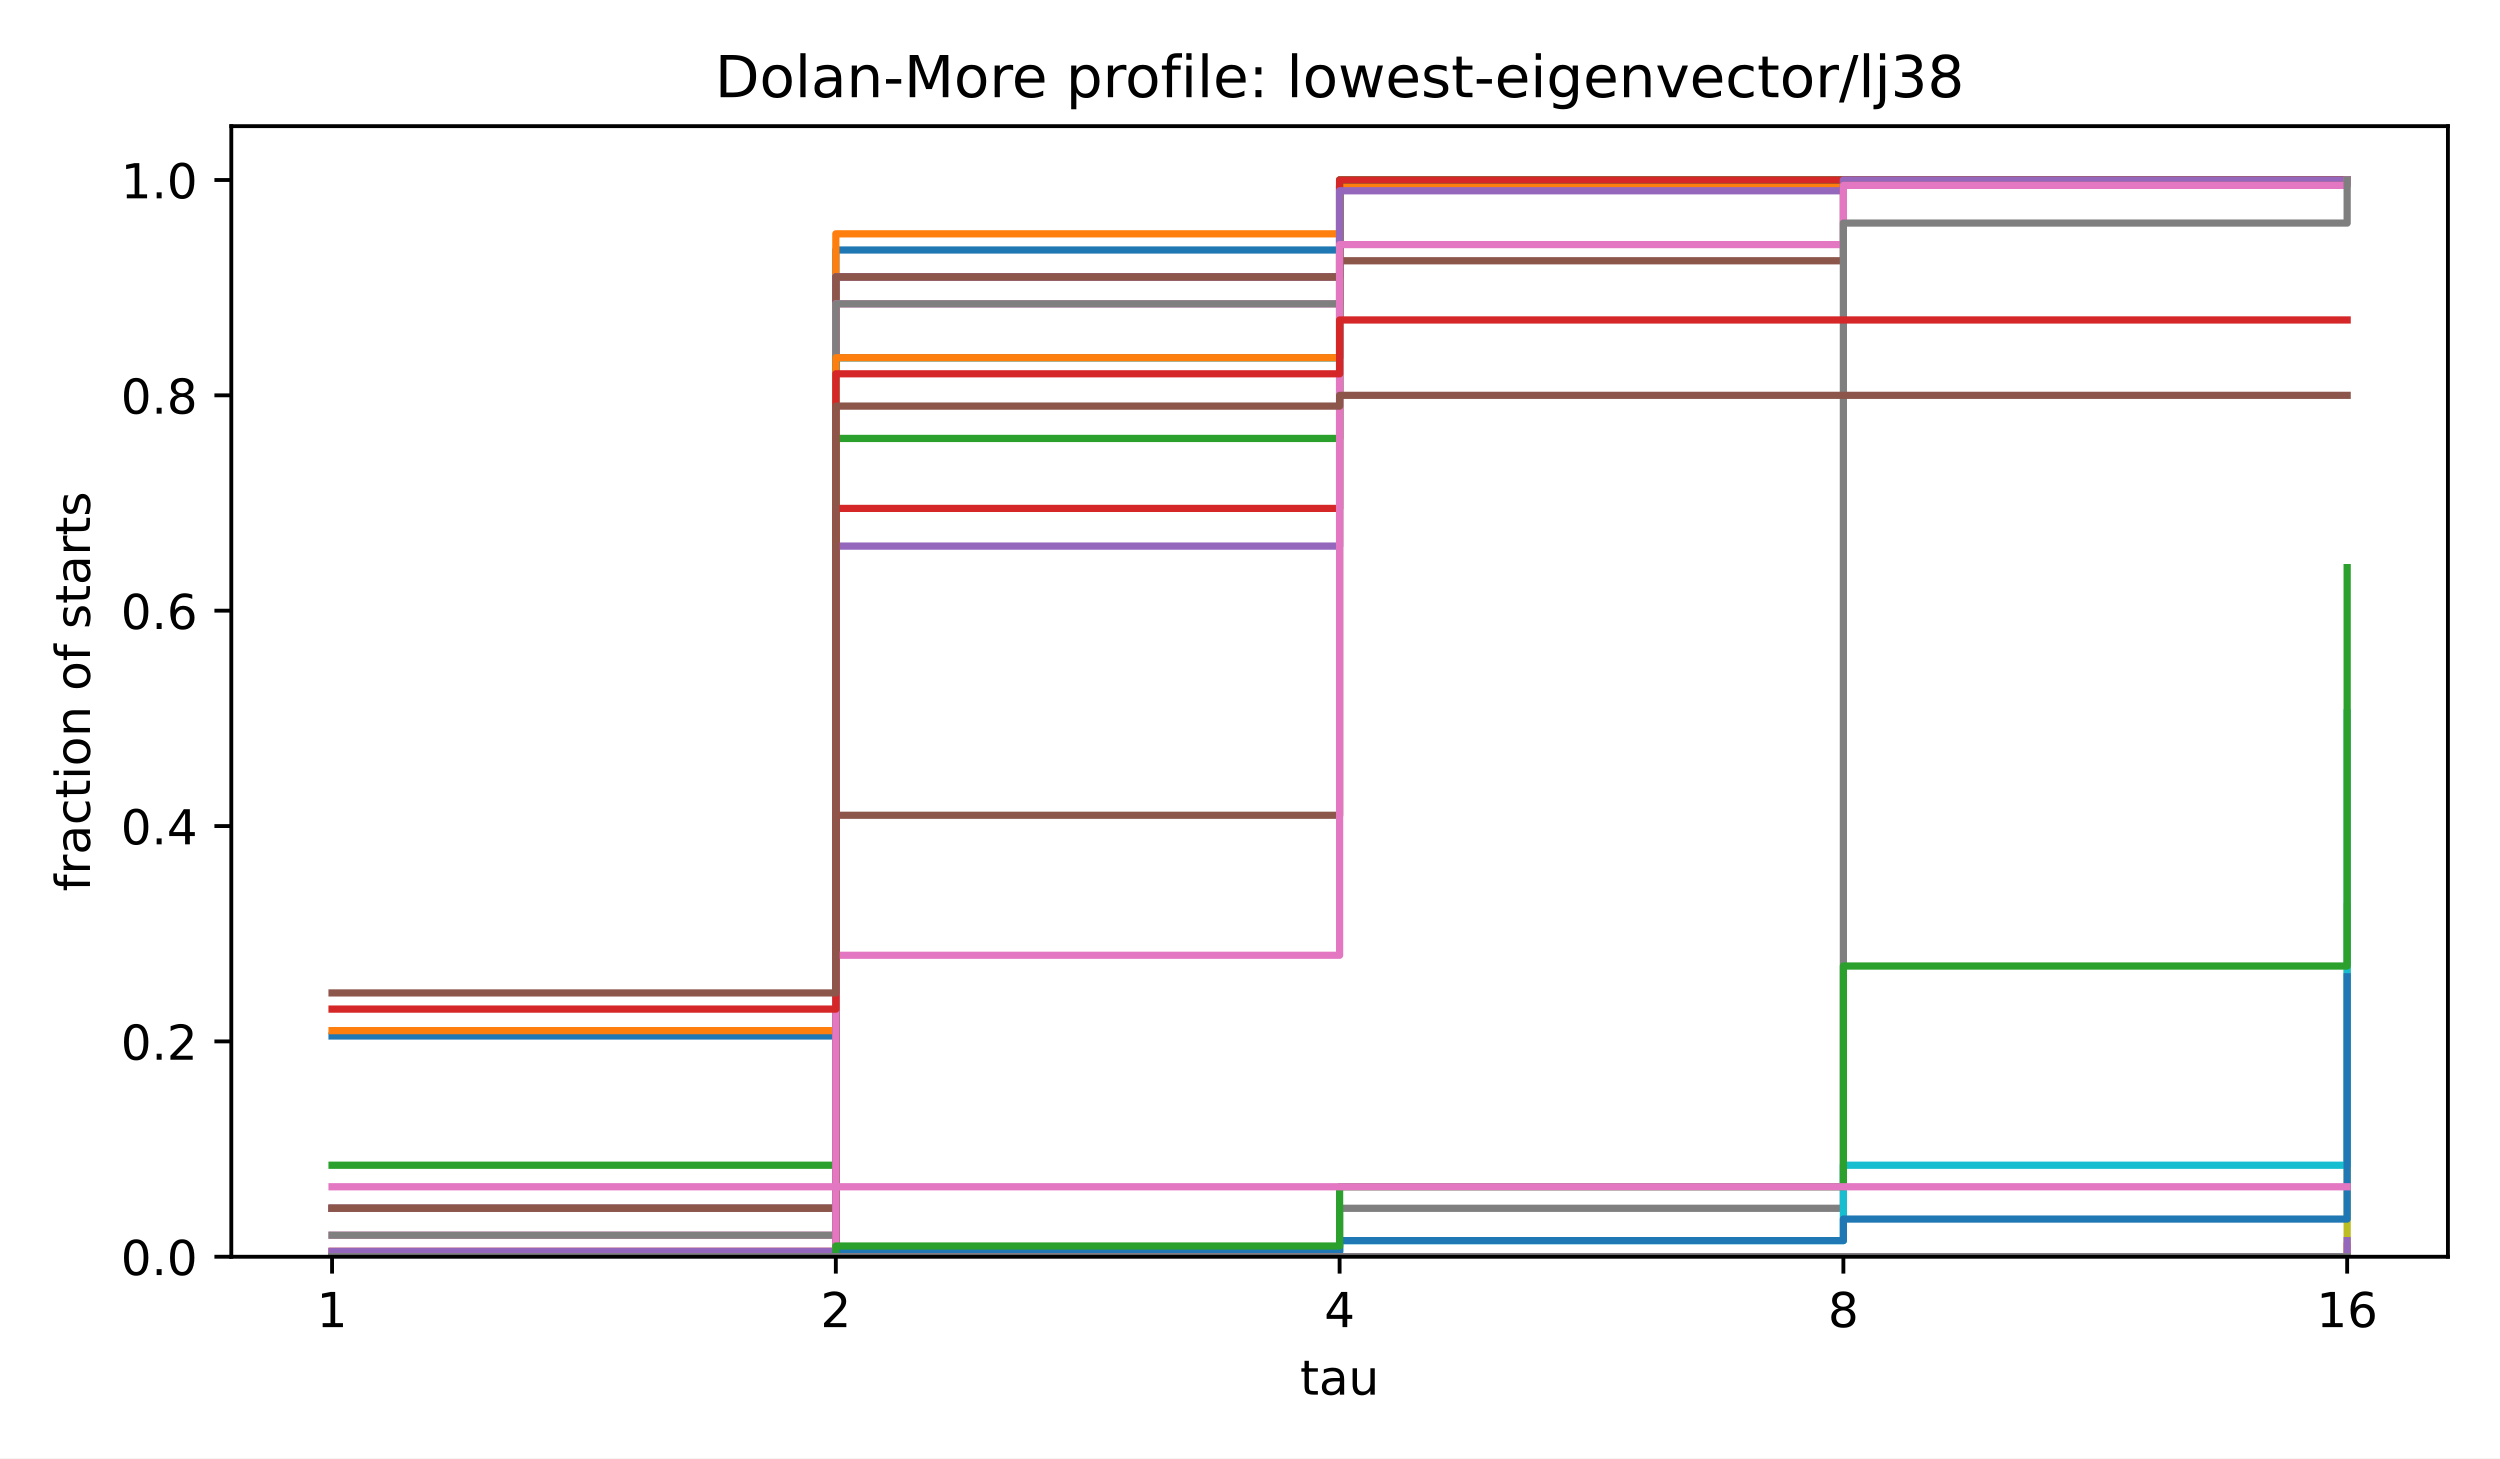
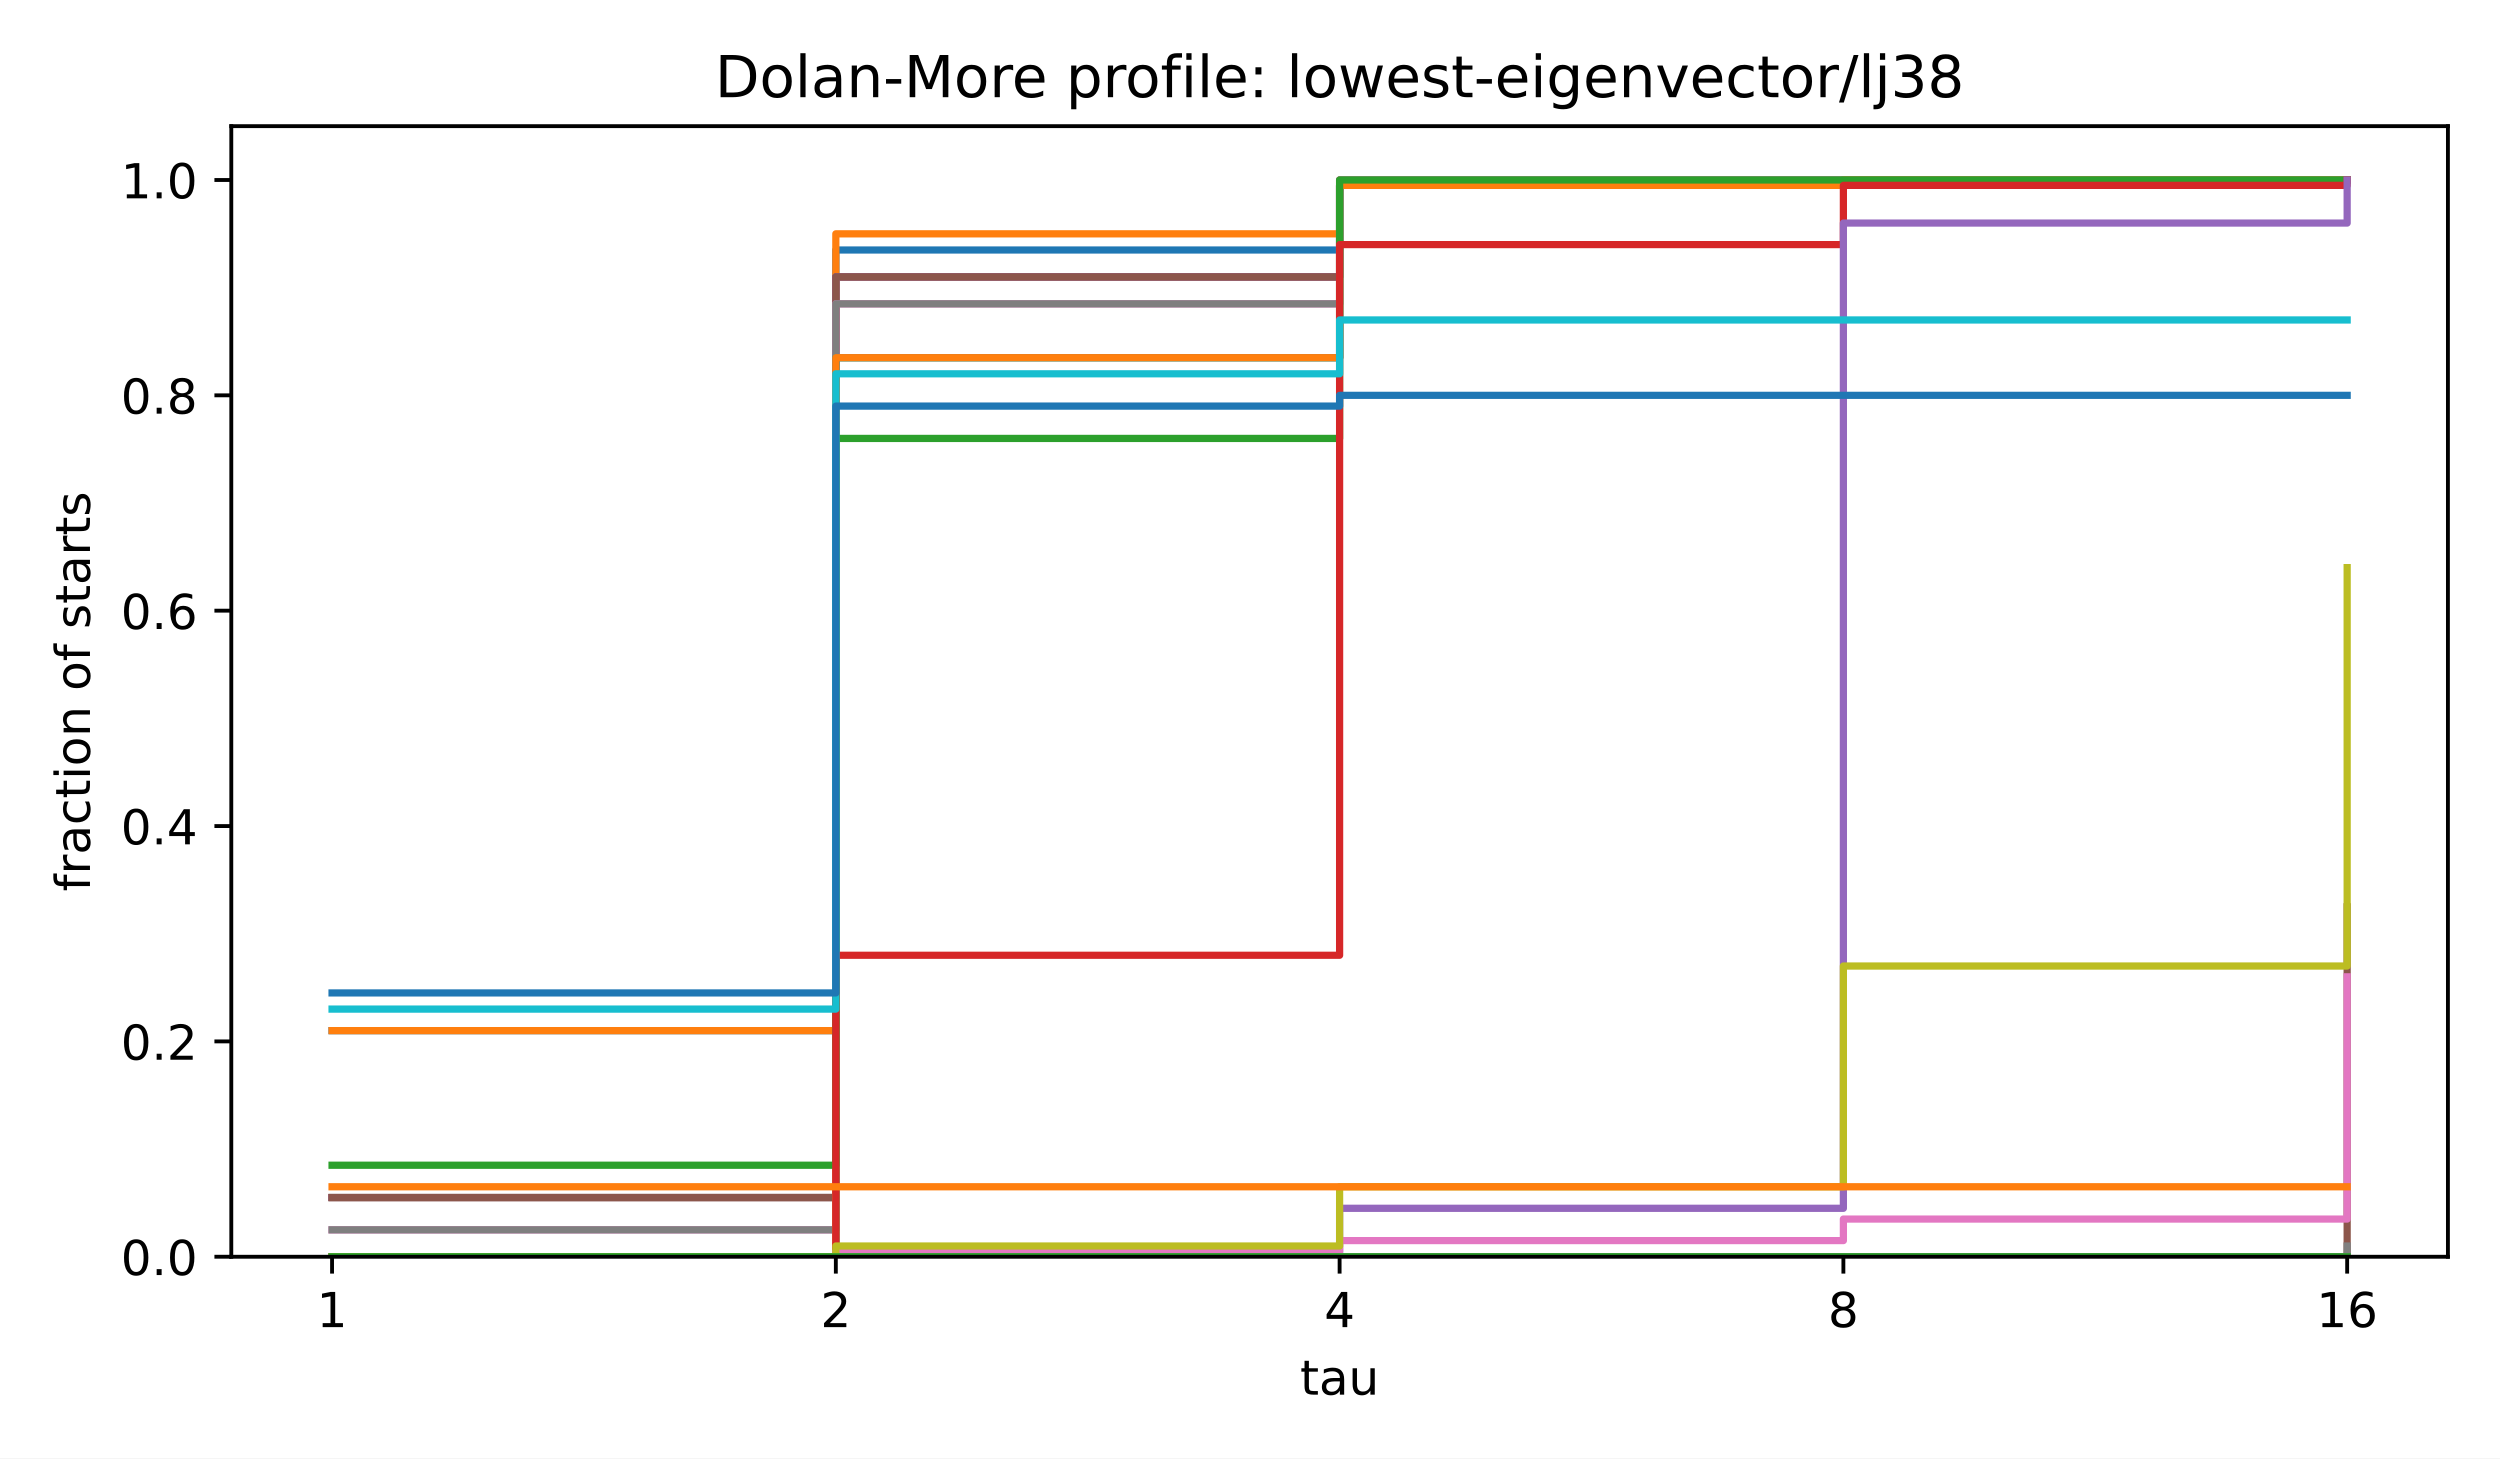
<svg xmlns="http://www.w3.org/2000/svg" xmlns:xlink="http://www.w3.org/1999/xlink" width="518.4pt" height="302.4pt" viewBox="0 0 518.4 302.4" version="1.1">
  <defs>
    <style type="text/css">*{stroke-linejoin: round; stroke-linecap: butt}</style>
  </defs>
  <g id="figure_1">
    <g id="patch_1">
      <path d="M 0 302.4  L 518.4 302.4  L 518.4 0  L 0 0  z " style="fill: #ffffff" />
    </g>
    <g id="axes_1">
      <g id="patch_2">
        <path d="M 47.962 260.6  L 507.6 260.6  L 507.6 26.16  L 47.962 26.16  z " style="fill: #ffffff" />
      </g>
      <g id="matplotlib.axis_1">
        <g id="xtick_1">
          <g id="line2d_1">
            <defs>
              <path id="m8ea4d47d77" d="M 0 0  L 0 3.5  " style="stroke: #000000; stroke-width: 0.8" />
            </defs>
            <g>
              <use xlink:href="#m8ea4d47d77" x="68.855" y="260.6" style="stroke: #000000; stroke-width: 0.8" />
            </g>
          </g>
          <g id="text_1">
            <text style="font-size: 10px; font-family: 'DejaVu Sans', 'Bitstream Vera Sans', 'Computer Modern Sans Serif', 'Lucida Grande', 'Verdana', 'Geneva', 'Lucid', 'Arial', 'Helvetica', 'Avant Garde', sans-serif; text-anchor: middle" x="68.855" y="275.198" transform="rotate(-0 68.85496 275.1977)">1</text>
          </g>
        </g>
        <g id="xtick_2">
          <g id="line2d_2">
            <g>
              <use xlink:href="#m8ea4d47d77" x="173.318" y="260.6" style="stroke: #000000; stroke-width: 0.8" />
            </g>
          </g>
          <g id="text_2">
            <text style="font-size: 10px; font-family: 'DejaVu Sans', 'Bitstream Vera Sans', 'Computer Modern Sans Serif', 'Lucida Grande', 'Verdana', 'Geneva', 'Lucid', 'Arial', 'Helvetica', 'Avant Garde', sans-serif; text-anchor: middle" x="173.318" y="275.198" transform="rotate(-0 173.3181 275.1977)">2</text>
          </g>
        </g>
        <g id="xtick_3">
          <g id="line2d_3">
            <g>
              <use xlink:href="#m8ea4d47d77" x="277.781" y="260.6" style="stroke: #000000; stroke-width: 0.8" />
            </g>
          </g>
          <g id="text_3">
            <text style="font-size: 10px; font-family: 'DejaVu Sans', 'Bitstream Vera Sans', 'Computer Modern Sans Serif', 'Lucida Grande', 'Verdana', 'Geneva', 'Lucid', 'Arial', 'Helvetica', 'Avant Garde', sans-serif; text-anchor: middle" x="277.781" y="275.198" transform="rotate(-0 277.7812 275.1977)">4</text>
          </g>
        </g>
        <g id="xtick_4">
          <g id="line2d_4">
            <g>
              <use xlink:href="#m8ea4d47d77" x="382.244" y="260.6" style="stroke: #000000; stroke-width: 0.8" />
            </g>
          </g>
          <g id="text_4">
            <text style="font-size: 10px; font-family: 'DejaVu Sans', 'Bitstream Vera Sans', 'Computer Modern Sans Serif', 'Lucida Grande', 'Verdana', 'Geneva', 'Lucid', 'Arial', 'Helvetica', 'Avant Garde', sans-serif; text-anchor: middle" x="382.244" y="275.198" transform="rotate(-0 382.2443 275.1977)">8</text>
          </g>
        </g>
        <g id="xtick_5">
          <g id="line2d_5">
            <g>
              <use xlink:href="#m8ea4d47d77" x="486.707" y="260.6" style="stroke: #000000; stroke-width: 0.8" />
            </g>
          </g>
          <g id="text_5">
            <text style="font-size: 10px; font-family: 'DejaVu Sans', 'Bitstream Vera Sans', 'Computer Modern Sans Serif', 'Lucida Grande', 'Verdana', 'Geneva', 'Lucid', 'Arial', 'Helvetica', 'Avant Garde', sans-serif; text-anchor: middle" x="486.707" y="275.198" transform="rotate(-0 486.7074 275.1977)">16</text>
          </g>
        </g>
        <g id="text_6">
          <text style="font-size: 10px; font-family: 'DejaVu Sans', 'Bitstream Vera Sans', 'Computer Modern Sans Serif', 'Lucida Grande', 'Verdana', 'Geneva', 'Lucid', 'Arial', 'Helvetica', 'Avant Garde', sans-serif; text-anchor: middle" x="277.781" y="289.198" transform="rotate(-0 277.7812 289.1977)">tau</text>
        </g>
      </g>
      <g id="matplotlib.axis_2">
        <g id="ytick_1">
          <g id="line2d_6">
            <defs>
              <path id="md659df78fa" d="M 0 0  L -3.5 0  " style="stroke: #000000; stroke-width: 0.8" />
            </defs>
            <g>
              <use xlink:href="#md659df78fa" x="47.962" y="260.6" style="stroke: #000000; stroke-width: 0.8" />
            </g>
          </g>
          <g id="text_7">
            <text style="font-size: 10px; font-family: 'DejaVu Sans', 'Bitstream Vera Sans', 'Computer Modern Sans Serif', 'Lucida Grande', 'Verdana', 'Geneva', 'Lucid', 'Arial', 'Helvetica', 'Avant Garde', sans-serif; text-anchor: end" x="40.962" y="264.399" transform="rotate(-0 40.96234 264.3988)">0.0</text>
          </g>
        </g>
        <g id="ytick_2">
          <g id="line2d_7">
            <g>
              <use xlink:href="#md659df78fa" x="47.962" y="215.945" style="stroke: #000000; stroke-width: 0.8" />
            </g>
          </g>
          <g id="text_8">
            <text style="font-size: 10px; font-family: 'DejaVu Sans', 'Bitstream Vera Sans', 'Computer Modern Sans Serif', 'Lucida Grande', 'Verdana', 'Geneva', 'Lucid', 'Arial', 'Helvetica', 'Avant Garde', sans-serif; text-anchor: end" x="40.962" y="219.744" transform="rotate(-0 40.96234 219.7436)">0.2</text>
          </g>
        </g>
        <g id="ytick_3">
          <g id="line2d_8">
            <g>
              <use xlink:href="#md659df78fa" x="47.962" y="171.29" style="stroke: #000000; stroke-width: 0.8" />
            </g>
          </g>
          <g id="text_9">
            <text style="font-size: 10px; font-family: 'DejaVu Sans', 'Bitstream Vera Sans', 'Computer Modern Sans Serif', 'Lucida Grande', 'Verdana', 'Geneva', 'Lucid', 'Arial', 'Helvetica', 'Avant Garde', sans-serif; text-anchor: end" x="40.962" y="175.088" transform="rotate(-0 40.96234 175.0884)">0.4</text>
          </g>
        </g>
        <g id="ytick_4">
          <g id="line2d_9">
            <g>
              <use xlink:href="#md659df78fa" x="47.962" y="126.634" style="stroke: #000000; stroke-width: 0.8" />
            </g>
          </g>
          <g id="text_10">
            <text style="font-size: 10px; font-family: 'DejaVu Sans', 'Bitstream Vera Sans', 'Computer Modern Sans Serif', 'Lucida Grande', 'Verdana', 'Geneva', 'Lucid', 'Arial', 'Helvetica', 'Avant Garde', sans-serif; text-anchor: end" x="40.962" y="130.433" transform="rotate(-0 40.96234 130.4331)">0.6</text>
          </g>
        </g>
        <g id="ytick_5">
          <g id="line2d_10">
            <g>
              <use xlink:href="#md659df78fa" x="47.962" y="81.979" style="stroke: #000000; stroke-width: 0.8" />
            </g>
          </g>
          <g id="text_11">
            <text style="font-size: 10px; font-family: 'DejaVu Sans', 'Bitstream Vera Sans', 'Computer Modern Sans Serif', 'Lucida Grande', 'Verdana', 'Geneva', 'Lucid', 'Arial', 'Helvetica', 'Avant Garde', sans-serif; text-anchor: end" x="40.962" y="85.778" transform="rotate(-0 40.96234 85.77788)">0.8</text>
          </g>
        </g>
        <g id="ytick_6">
          <g id="line2d_11">
            <g>
              <use xlink:href="#md659df78fa" x="47.962" y="37.324" style="stroke: #000000; stroke-width: 0.8" />
            </g>
          </g>
          <g id="text_12">
            <text style="font-size: 10px; font-family: 'DejaVu Sans', 'Bitstream Vera Sans', 'Computer Modern Sans Serif', 'Lucida Grande', 'Verdana', 'Geneva', 'Lucid', 'Arial', 'Helvetica', 'Avant Garde', sans-serif; text-anchor: end" x="40.962" y="41.123" transform="rotate(-0 40.96234 41.12264)">1.0</text>
          </g>
        </g>
        <g id="text_13">
          <text style="font-size: 10px; font-family: 'DejaVu Sans', 'Bitstream Vera Sans', 'Computer Modern Sans Serif', 'Lucida Grande', 'Verdana', 'Geneva', 'Lucid', 'Arial', 'Helvetica', 'Avant Garde', sans-serif; text-anchor: middle" x="18.657" y="143.38" transform="rotate(-90 18.65687 143.38)">fraction of starts</text>
        </g>
      </g>
      <g id="line2d_12">
-         <path d="M 68.855 214.828  L 173.318 214.828  L 173.318 51.837  L 277.781 51.837  L 277.781 38.44  L 382.244 38.44  L 382.244 37.324  L 486.707 37.324  L 486.707 37.324  " clip-path="url(#p4e380cea4b)" style="fill: none; stroke: #1f77b4; stroke-width: 1.5; stroke-linecap: square" />
+         <path d="M 68.855 213.712  L 173.318 213.712  L 173.318 51.837  L 277.781 51.837  L 277.781 38.44  L 382.244 38.44  L 382.244 37.324  L 486.707 37.324  L 486.707 37.324  " clip-path="url(#p4e380cea4b)" style="fill: none; stroke: #1f77b4; stroke-width: 1.5; stroke-linecap: square" />
      </g>
      <g id="line2d_13">
        <path d="M 68.855 213.712  L 173.318 213.712  L 173.318 48.488  L 277.781 48.488  L 277.781 37.324  L 382.244 37.324  L 382.244 37.324  L 486.707 37.324  L 486.707 37.324  " clip-path="url(#p4e380cea4b)" style="fill: none; stroke: #ff7f0e; stroke-width: 1.5; stroke-linecap: square" />
      </g>
      <g id="line2d_14">
-         <path d="M 68.855 250.553  L 173.318 250.553  L 173.318 57.419  L 277.781 57.419  L 277.781 38.44  L 382.244 38.44  L 382.244 37.324  L 486.707 37.324  L 486.707 37.324  " clip-path="url(#p4e380cea4b)" style="fill: none; stroke: #2ca02c; stroke-width: 1.5; stroke-linecap: square" />
+         <path d="M 68.855 248.32  L 173.318 248.32  L 173.318 57.419  L 277.781 57.419  L 277.781 38.44  L 382.244 38.44  L 382.244 37.324  L 486.707 37.324  L 486.707 37.324  " clip-path="url(#p4e380cea4b)" style="fill: none; stroke: #2ca02c; stroke-width: 1.5; stroke-linecap: square" />
      </g>
      <g id="line2d_15">
-         <path d="M 68.855 250.553  L 173.318 250.553  L 173.318 57.419  L 277.781 57.419  L 277.781 38.44  L 382.244 38.44  L 382.244 37.324  L 486.707 37.324  L 486.707 37.324  " clip-path="url(#p4e380cea4b)" style="fill: none; stroke: #d62728; stroke-width: 1.5; stroke-linecap: square" />
+         <path d="M 68.855 248.32  L 173.318 248.32  L 173.318 57.419  L 277.781 57.419  L 277.781 38.44  L 382.244 38.44  L 382.244 37.324  L 486.707 37.324  L 486.707 37.324  " clip-path="url(#p4e380cea4b)" style="fill: none; stroke: #d62728; stroke-width: 1.5; stroke-linecap: square" />
      </g>
      <g id="line2d_16">
-         <path d="M 68.855 250.553  L 173.318 250.553  L 173.318 57.419  L 277.781 57.419  L 277.781 38.44  L 382.244 38.44  L 382.244 37.324  L 486.707 37.324  L 486.707 37.324  " clip-path="url(#p4e380cea4b)" style="fill: none; stroke: #9467bd; stroke-width: 1.5; stroke-linecap: square" />
+         <path d="M 68.855 248.32  L 173.318 248.32  L 173.318 57.419  L 277.781 57.419  L 277.781 38.44  L 382.244 38.44  L 382.244 37.324  L 486.707 37.324  L 486.707 37.324  " clip-path="url(#p4e380cea4b)" style="fill: none; stroke: #9467bd; stroke-width: 1.5; stroke-linecap: square" />
      </g>
      <g id="line2d_17">
-         <path d="M 68.855 250.553  L 173.318 250.553  L 173.318 57.419  L 277.781 57.419  L 277.781 38.44  L 382.244 38.44  L 382.244 37.324  L 486.707 37.324  L 486.707 37.324  " clip-path="url(#p4e380cea4b)" style="fill: none; stroke: #8c564b; stroke-width: 1.5; stroke-linecap: square" />
+         <path d="M 68.855 248.32  L 173.318 248.32  L 173.318 57.419  L 277.781 57.419  L 277.781 38.44  L 382.244 38.44  L 382.244 37.324  L 486.707 37.324  L 486.707 37.324  " clip-path="url(#p4e380cea4b)" style="fill: none; stroke: #8c564b; stroke-width: 1.5; stroke-linecap: square" />
      </g>
      <g id="line2d_18">
-         <path d="M 68.855 256.134  L 173.318 256.134  L 173.318 63.001  L 277.781 63.001  L 277.781 37.324  L 382.244 37.324  L 382.244 37.324  L 486.707 37.324  L 486.707 37.324  " clip-path="url(#p4e380cea4b)" style="fill: none; stroke: #e377c2; stroke-width: 1.5; stroke-linecap: square" />
+         <path d="M 68.855 255.018  L 173.318 255.018  L 173.318 63.001  L 277.781 63.001  L 277.781 37.324  L 382.244 37.324  L 382.244 37.324  L 486.707 37.324  L 486.707 37.324  " clip-path="url(#p4e380cea4b)" style="fill: none; stroke: #e377c2; stroke-width: 1.5; stroke-linecap: square" />
      </g>
      <g id="line2d_19">
-         <path d="M 68.855 256.134  L 173.318 256.134  L 173.318 63.001  L 277.781 63.001  L 277.781 37.324  L 382.244 37.324  L 382.244 37.324  L 486.707 37.324  L 486.707 37.324  " clip-path="url(#p4e380cea4b)" style="fill: none; stroke: #7f7f7f; stroke-width: 1.5; stroke-linecap: square" />
+         <path d="M 68.855 255.018  L 173.318 255.018  L 173.318 63.001  L 277.781 63.001  L 277.781 37.324  L 382.244 37.324  L 382.244 37.324  L 486.707 37.324  L 486.707 37.324  " clip-path="url(#p4e380cea4b)" style="fill: none; stroke: #7f7f7f; stroke-width: 1.5; stroke-linecap: square" />
      </g>
      <g id="line2d_20">
        <path d="M 68.855 260.6  L 173.318 260.6  L 173.318 74.164  L 277.781 74.164  L 277.781 38.44  L 382.244 38.44  L 382.244 37.324  L 486.707 37.324  L 486.707 37.324  " clip-path="url(#p4e380cea4b)" style="fill: none; stroke: #bcbd22; stroke-width: 1.5; stroke-linecap: square" />
      </g>
      <g id="line2d_21">
        <path d="M 68.855 260.6  L 173.318 260.6  L 173.318 74.164  L 277.781 74.164  L 277.781 38.44  L 382.244 38.44  L 382.244 37.324  L 486.707 37.324  L 486.707 37.324  " clip-path="url(#p4e380cea4b)" style="fill: none; stroke: #17becf; stroke-width: 1.5; stroke-linecap: square" />
      </g>
      <g id="line2d_22">
        <path d="M 68.855 260.6  L 173.318 260.6  L 173.318 74.164  L 277.781 74.164  L 277.781 38.44  L 382.244 38.44  L 382.244 37.324  L 486.707 37.324  L 486.707 37.324  " clip-path="url(#p4e380cea4b)" style="fill: none; stroke: #1f77b4; stroke-width: 1.5; stroke-linecap: square" />
      </g>
      <g id="line2d_23">
        <path d="M 68.855 260.6  L 173.318 260.6  L 173.318 74.164  L 277.781 74.164  L 277.781 38.44  L 382.244 38.44  L 382.244 37.324  L 486.707 37.324  L 486.707 37.324  " clip-path="url(#p4e380cea4b)" style="fill: none; stroke: #ff7f0e; stroke-width: 1.5; stroke-linecap: square" />
      </g>
      <g id="line2d_24">
        <path d="M 68.855 241.622  L 173.318 241.622  L 173.318 90.91  L 277.781 90.91  L 277.781 37.324  L 382.244 37.324  L 382.244 37.324  L 486.707 37.324  L 486.707 37.324  " clip-path="url(#p4e380cea4b)" style="fill: none; stroke: #2ca02c; stroke-width: 1.5; stroke-linecap: square" />
      </g>
      <g id="line2d_25">
-         <path d="M 68.855 259.484  L 173.318 259.484  L 173.318 105.423  L 277.781 105.423  L 277.781 37.324  L 382.244 37.324  L 382.244 37.324  L 486.707 37.324  L 486.707 37.324  " clip-path="url(#p4e380cea4b)" style="fill: none; stroke: #d62728; stroke-width: 1.5; stroke-linecap: square" />
+         <path d="M 68.855 260.6  L 173.318 260.6  L 173.318 198.083  L 277.781 198.083  L 277.781 50.72  L 382.244 50.72  L 382.244 38.44  L 486.707 38.44  L 486.707 37.324  " clip-path="url(#p4e380cea4b)" style="fill: none; stroke: #d62728; stroke-width: 1.5; stroke-linecap: square" />
      </g>
      <g id="line2d_26">
-         <path d="M 68.855 259.484  L 173.318 259.484  L 173.318 113.238  L 277.781 113.238  L 277.781 39.557  L 382.244 39.557  L 382.244 37.324  L 486.707 37.324  L 486.707 37.324  " clip-path="url(#p4e380cea4b)" style="fill: none; stroke: #9467bd; stroke-width: 1.5; stroke-linecap: square" />
+         <path d="M 68.855 260.6  L 173.318 260.6  L 173.318 260.6  L 277.781 260.6  L 277.781 250.553  L 382.244 250.553  L 382.244 46.255  L 486.707 46.255  L 486.707 37.324  " clip-path="url(#p4e380cea4b)" style="fill: none; stroke: #9467bd; stroke-width: 1.5; stroke-linecap: square" />
      </g>
      <g id="line2d_27">
-         <path d="M 68.855 260.6  L 173.318 260.6  L 173.318 169.057  L 277.781 169.057  L 277.781 54.07  L 382.244 54.07  L 382.244 38.44  L 486.707 38.44  L 486.707 37.324  " clip-path="url(#p4e380cea4b)" style="fill: none; stroke: #8c564b; stroke-width: 1.5; stroke-linecap: square" />
+         <path d="M 68.855 260.6  L 173.318 260.6  L 173.318 260.6  L 277.781 260.6  L 277.781 260.6  L 382.244 260.6  L 382.244 260.6  L 486.707 260.6  L 486.707 188.035  " clip-path="url(#p4e380cea4b)" style="fill: none; stroke: #8c564b; stroke-width: 1.5; stroke-linecap: square" />
      </g>
      <g id="line2d_28">
-         <path d="M 68.855 260.6  L 173.318 260.6  L 173.318 198.083  L 277.781 198.083  L 277.781 50.72  L 382.244 50.72  L 382.244 38.44  L 486.707 38.44  L 486.707 37.324  " clip-path="url(#p4e380cea4b)" style="fill: none; stroke: #e377c2; stroke-width: 1.5; stroke-linecap: square" />
+         <path d="M 68.855 260.6  L 173.318 260.6  L 173.318 259.484  L 277.781 259.484  L 277.781 257.251  L 382.244 257.251  L 382.244 252.785  L 486.707 252.785  L 486.707 202.548  " clip-path="url(#p4e380cea4b)" style="fill: none; stroke: #e377c2; stroke-width: 1.5; stroke-linecap: square" />
      </g>
      <g id="line2d_29">
-         <path d="M 68.855 260.6  L 173.318 260.6  L 173.318 260.6  L 277.781 260.6  L 277.781 250.553  L 382.244 250.553  L 382.244 46.255  L 486.707 46.255  L 486.707 37.324  " clip-path="url(#p4e380cea4b)" style="fill: none; stroke: #7f7f7f; stroke-width: 1.5; stroke-linecap: square" />
+         <path d="M 68.855 260.6  L 173.318 260.6  L 173.318 260.6  L 277.781 260.6  L 277.781 260.6  L 382.244 260.6  L 382.244 260.6  L 486.707 260.6  L 486.707 258.367  " clip-path="url(#p4e380cea4b)" style="fill: none; stroke: #7f7f7f; stroke-width: 1.5; stroke-linecap: square" />
      </g>
      <g id="line2d_30">
-         <path d="M 68.855 260.6  L 173.318 260.6  L 173.318 260.6  L 277.781 260.6  L 277.781 260.6  L 382.244 260.6  L 382.244 260.6  L 486.707 260.6  L 486.707 188.035  " clip-path="url(#p4e380cea4b)" style="fill: none; stroke: #bcbd22; stroke-width: 1.5; stroke-linecap: square" />
+         <path d="M 68.855 260.6  L 173.318 260.6  L 173.318 258.367  L 277.781 258.367  L 277.781 246.087  L 382.244 246.087  L 382.244 200.315  L 486.707 200.315  L 486.707 117.703  " clip-path="url(#p4e380cea4b)" style="fill: none; stroke: #bcbd22; stroke-width: 1.5; stroke-linecap: square" />
      </g>
      <g id="line2d_31">
-         <path d="M 68.855 260.6  L 173.318 260.6  L 173.318 259.484  L 277.781 259.484  L 277.781 257.251  L 382.244 257.251  L 382.244 241.622  L 486.707 241.622  L 486.707 147.846  " clip-path="url(#p4e380cea4b)" style="fill: none; stroke: #17becf; stroke-width: 1.5; stroke-linecap: square" />
+         <path d="M 68.855 209.246  L 173.318 209.246  L 173.318 77.514  L 277.781 77.514  L 277.781 66.35  L 382.244 66.35  L 382.244 66.35  L 486.707 66.35  L 486.707 66.35  " clip-path="url(#p4e380cea4b)" style="fill: none; stroke: #17becf; stroke-width: 1.5; stroke-linecap: square" />
      </g>
      <g id="line2d_32">
-         <path d="M 68.855 260.6  L 173.318 260.6  L 173.318 259.484  L 277.781 259.484  L 277.781 257.251  L 382.244 257.251  L 382.244 252.785  L 486.707 252.785  L 486.707 202.548  " clip-path="url(#p4e380cea4b)" style="fill: none; stroke: #1f77b4; stroke-width: 1.5; stroke-linecap: square" />
+         <path d="M 68.855 205.897  L 173.318 205.897  L 173.318 84.212  L 277.781 84.212  L 277.781 81.979  L 382.244 81.979  L 382.244 81.979  L 486.707 81.979  L 486.707 81.979  " clip-path="url(#p4e380cea4b)" style="fill: none; stroke: #1f77b4; stroke-width: 1.5; stroke-linecap: square" />
      </g>
      <g id="line2d_33">
-         <path d="M 68.855 260.6  L 173.318 260.6  L 173.318 260.6  L 277.781 260.6  L 277.781 260.6  L 382.244 260.6  L 382.244 260.6  L 486.707 260.6  L 486.707 258.367  " clip-path="url(#p4e380cea4b)" style="fill: none; stroke: #ff7f0e; stroke-width: 1.5; stroke-linecap: square" />
+         <path d="M 68.855 246.087  L 173.318 246.087  L 173.318 246.087  L 277.781 246.087  L 277.781 246.087  L 382.244 246.087  L 382.244 246.087  L 486.707 246.087  L 486.707 246.087  " clip-path="url(#p4e380cea4b)" style="fill: none; stroke: #ff7f0e; stroke-width: 1.5; stroke-linecap: square" />
      </g>
      <g id="line2d_34">
-         <path d="M 68.855 260.6  L 173.318 260.6  L 173.318 258.367  L 277.781 258.367  L 277.781 246.087  L 382.244 246.087  L 382.244 200.315  L 486.707 200.315  L 486.707 117.703  " clip-path="url(#p4e380cea4b)" style="fill: none; stroke: #2ca02c; stroke-width: 1.5; stroke-linecap: square" />
-       </g>
-       <g id="line2d_35">
-         <path d="M 68.855 209.246  L 173.318 209.246  L 173.318 77.514  L 277.781 77.514  L 277.781 66.35  L 382.244 66.35  L 382.244 66.35  L 486.707 66.35  L 486.707 66.35  " clip-path="url(#p4e380cea4b)" style="fill: none; stroke: #d62728; stroke-width: 1.5; stroke-linecap: square" />
-       </g>
-       <g id="line2d_36">
-         <path d="M 68.855 260.6  L 173.318 260.6  L 173.318 260.6  L 277.781 260.6  L 277.781 260.6  L 382.244 260.6  L 382.244 260.6  L 486.707 260.6  L 486.707 257.251  " clip-path="url(#p4e380cea4b)" style="fill: none; stroke: #9467bd; stroke-width: 1.5; stroke-linecap: square" />
-       </g>
-       <g id="line2d_37">
-         <path d="M 68.855 205.897  L 173.318 205.897  L 173.318 84.212  L 277.781 84.212  L 277.781 81.979  L 382.244 81.979  L 382.244 81.979  L 486.707 81.979  L 486.707 81.979  " clip-path="url(#p4e380cea4b)" style="fill: none; stroke: #8c564b; stroke-width: 1.5; stroke-linecap: square" />
-       </g>
-       <g id="line2d_38">
-         <path d="M 68.855 246.087  L 173.318 246.087  L 173.318 246.087  L 277.781 246.087  L 277.781 246.087  L 382.244 246.087  L 382.244 246.087  L 486.707 246.087  L 486.707 246.087  " clip-path="url(#p4e380cea4b)" style="fill: none; stroke: #e377c2; stroke-width: 1.5; stroke-linecap: square" />
-       </g>
-       <g id="line2d_39">
-         <path d="M 68.855 260.6  L 173.318 260.6  L 173.318 260.6  L 277.781 260.6  L 277.781 260.6  L 382.244 260.6  L 382.244 260.6  L 486.707 260.6  L 486.707 260.6  " clip-path="url(#p4e380cea4b)" style="fill: none; stroke: #7f7f7f; stroke-width: 1.5; stroke-linecap: square" />
+         <path d="M 68.855 260.6  L 173.318 260.6  L 173.318 260.6  L 277.781 260.6  L 277.781 260.6  L 382.244 260.6  L 382.244 260.6  L 486.707 260.6  L 486.707 260.6  " clip-path="url(#p4e380cea4b)" style="fill: none; stroke: #2ca02c; stroke-width: 1.5; stroke-linecap: square" />
      </g>
      <g id="patch_3">
        <path d="M 47.962 260.6  L 47.962 26.16  " style="fill: none; stroke: #000000; stroke-width: 0.8; stroke-linejoin: miter; stroke-linecap: square" />
      </g>
      <g id="patch_4">
        <path d="M 507.6 260.6  L 507.6 26.16  " style="fill: none; stroke: #000000; stroke-width: 0.8; stroke-linejoin: miter; stroke-linecap: square" />
      </g>
      <g id="patch_5">
        <path d="M 47.962 260.6  L 507.6 260.6  " style="fill: none; stroke: #000000; stroke-width: 0.8; stroke-linejoin: miter; stroke-linecap: square" />
      </g>
      <g id="patch_6">
        <path d="M 47.962 26.16  L 507.6 26.16  " style="fill: none; stroke: #000000; stroke-width: 0.8; stroke-linejoin: miter; stroke-linecap: square" />
      </g>
      <g id="text_14">
        <text style="font-size: 12px; font-family: 'DejaVu Sans', 'Bitstream Vera Sans', 'Computer Modern Sans Serif', 'Lucida Grande', 'Verdana', 'Geneva', 'Lucid', 'Arial', 'Helvetica', 'Avant Garde', sans-serif; text-anchor: middle" x="277.781" y="20.16" transform="rotate(-0 277.7812 20.16)">Dolan-More profile: lowest-eigenvector/lj38</text>
      </g>
    </g>
  </g>
  <defs>
    <clipPath id="p4e380cea4b">
      <rect x="47.962" y="26.16" width="459.638" height="234.44" />
    </clipPath>
  </defs>
</svg>
